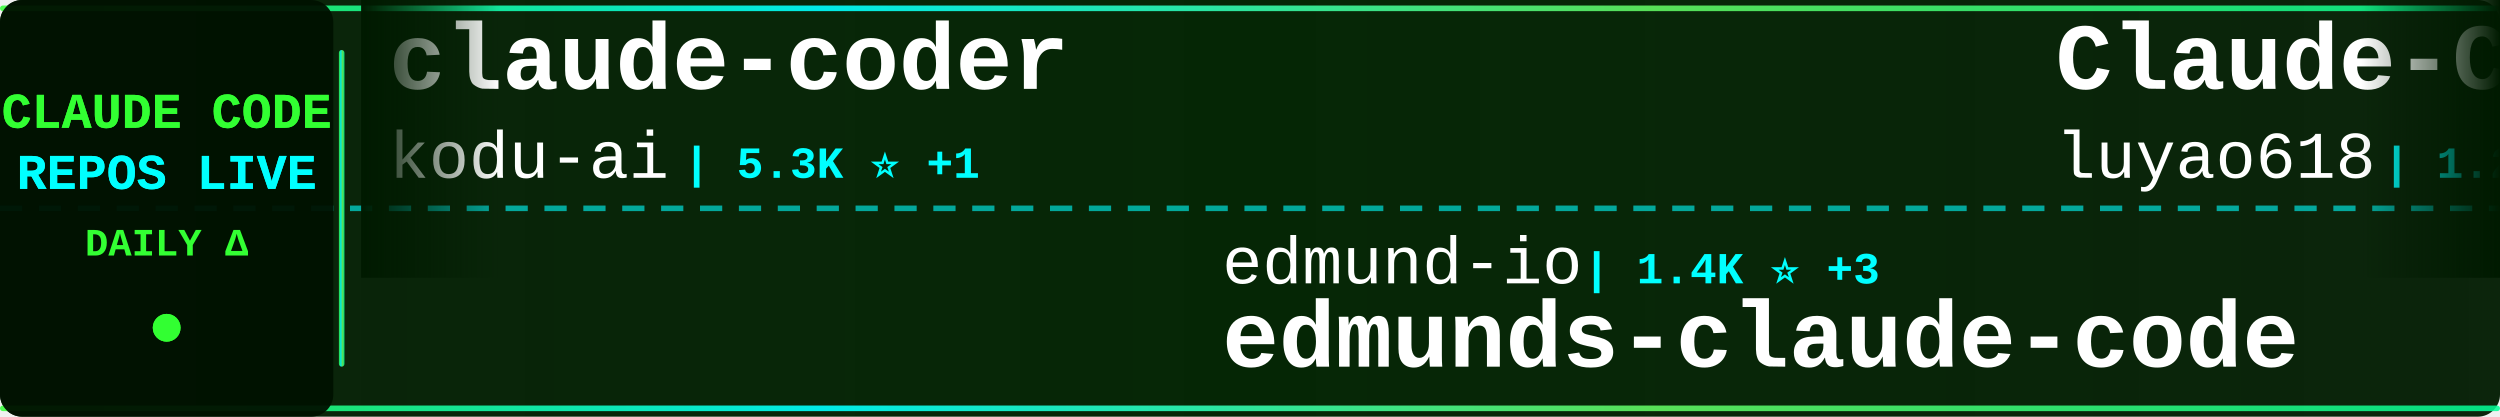
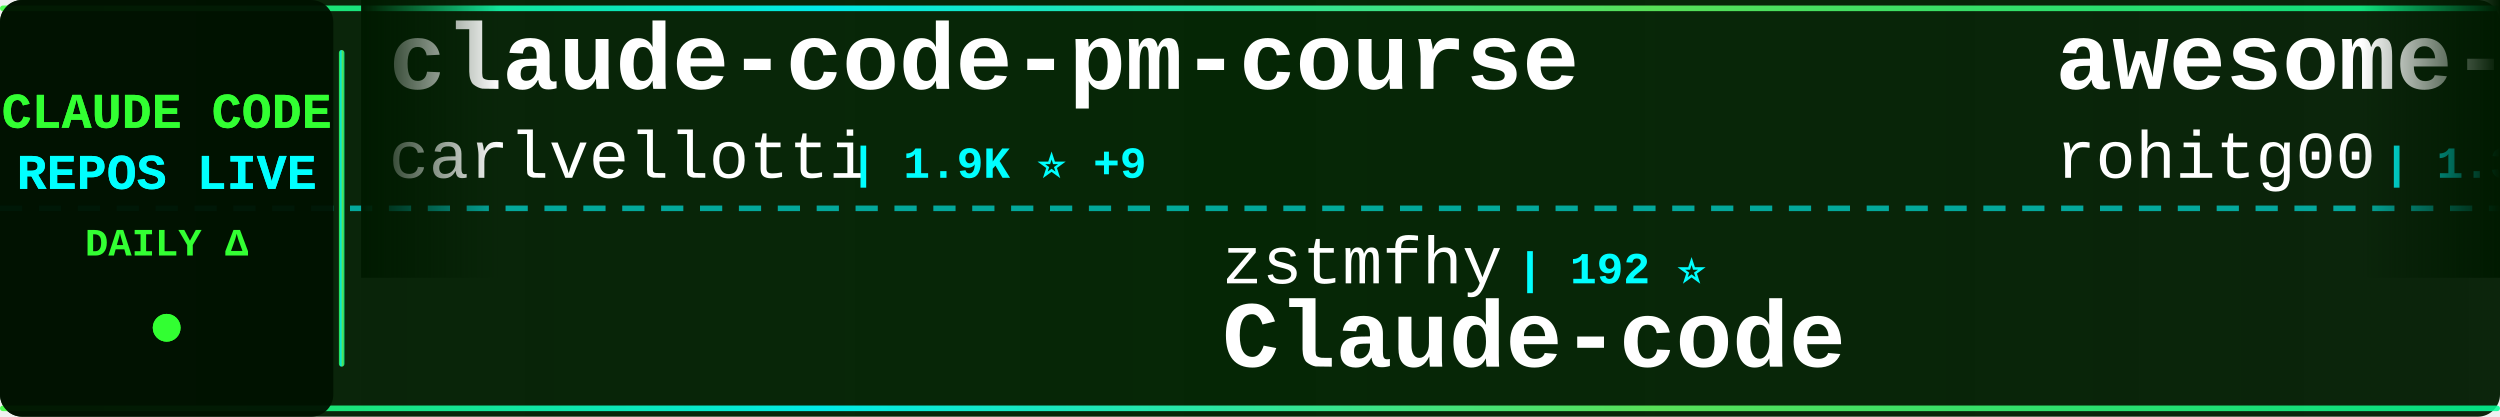
<svg xmlns="http://www.w3.org/2000/svg" width="900" height="150">
  <defs>
    <linearGradient id="tickerBg" x1="0%" y1="0%" x2="100%" y2="0%">
      <stop offset="0%" style="stop-color:#001a00;stop-opacity:0.95" />
      <stop offset="50%" style="stop-color:#002200;stop-opacity:0.98" />
      <stop offset="100%" style="stop-color:#001a00;stop-opacity:0.95" />
    </linearGradient>
    <linearGradient id="borderGrad" x1="0%" y1="0%" x2="100%" y2="0%">
      <stop offset="0%" style="stop-color:#33ff33;stop-opacity:0.85">
        <animate attributeName="stop-opacity" values="0.85;1;0.85" dur="2s" repeatCount="indefinite" />
      </stop>
      <stop offset="33%" style="stop-color:#00ffff;stop-opacity:0.9">
        <animate attributeName="stop-opacity" values="0.9;1;0.9" dur="2.2s" repeatCount="indefinite" />
      </stop>
      <stop offset="66%" style="stop-color:#66ff66;stop-opacity:0.85">
        <animate attributeName="stop-opacity" values="0.85;1;0.85" dur="1.8s" repeatCount="indefinite" />
      </stop>
      <stop offset="100%" style="stop-color:#00ff99;stop-opacity:0.85">
        <animate attributeName="stop-opacity" values="0.85;1;0.85" dur="2s" repeatCount="indefinite" />
      </stop>
    </linearGradient>
    <filter id="textGlow">
      <feGaussianBlur stdDeviation="0.1" result="coloredBlur" />
      <feMerge>
        <feMergeNode in="coloredBlur" />
        <feMergeNode in="SourceGraphic" />
      </feMerge>
    </filter>
    <filter id="metricGlow">
      <feGaussianBlur stdDeviation="0.2" result="coloredBlur" />
      <feMerge>
        <feMergeNode in="coloredBlur" />
        <feMergeNode in="SourceGraphic" />
      </feMerge>
    </filter>
    <linearGradient id="leftFade" x1="0%" y1="0%" x2="100%" y2="0%">
      <stop offset="0%" style="stop-color:#001a00;stop-opacity:1" />
      <stop offset="100%" style="stop-color:#001a00;stop-opacity:0" />
    </linearGradient>
    <linearGradient id="rightFade" x1="0%" y1="0%" x2="100%" y2="0%">
      <stop offset="0%" style="stop-color:#001a00;stop-opacity:0" />
      <stop offset="100%" style="stop-color:#001a00;stop-opacity:1" />
    </linearGradient>
  </defs>
  <rect width="900" height="150" fill="url(#tickerBg)" rx="8" />
  <rect x="0" y="2" width="900" height="2" fill="url(#borderGrad)" rx="1" />
  <rect x="0" y="146" width="900" height="2" fill="url(#borderGrad)" rx="1" />
  <line x1="0" y1="75" x2="900" y2="75" stroke="#00ffff" stroke-width="2" stroke-dasharray="8 6" opacity="0.6" />
  <rect x="0" y="0" width="120" height="150" fill="#001100" opacity="0.95" rx="8" />
  <text x="60" y="46" font-family="'Courier New', monospace" font-size="18" font-weight="bold" fill="#33ff33" text-anchor="middle" filter="url(#textGlow)">
    CLAUDE CODE
  </text>
  <text x="60" y="68" font-family="'Courier New', monospace" font-size="18" font-weight="bold" fill="#00ffff" text-anchor="middle" filter="url(#textGlow)">
    REPOS LIVE
  </text>
  <text x="60" y="92" font-family="'Courier New', monospace" font-size="14" font-weight="bold" fill="#33ff33" text-anchor="middle">
    DAILY Δ
  </text>
  <circle cx="60" cy="118" r="5" fill="#33ff33" filter="url(#metricGlow)">
    <animate attributeName="r" values="4;6;4" dur="1.5s" repeatCount="indefinite" />
    <animate attributeName="opacity" values="0.6;1;0.6" dur="1.5s" repeatCount="indefinite" />
  </circle>
  <rect x="122" y="18" width="2" height="114" fill="url(#borderGrad)" rx="1" />
  <clipPath id="tickerClip">
    <rect x="130" y="0" width="770" height="150" />
  </clipPath>
  <g clip-path="url(#tickerClip)">
    <g id="tickerItems">
      <animateTransform attributeName="transform" attributeType="XML" type="translate" from="0 0" to="-3000 0" dur="54s" repeatCount="indefinite" />
      <g transform="translate(0, 0)">
-         <text x="140" y="32" font-family="'Courier New', monospace" font-size="34" font-weight="bold" fill="#ffffff">claude-coder</text>
-         <text x="140" y="64" font-family="'Courier New', monospace" font-size="24" font-weight="normal" fill="#ffffff" opacity="1.0">kodu-ai</text>
-         <text x="246" y="64" font-family="'Courier New', monospace" font-size="16" font-weight="bold" fill="#00ffff"> | 5.3K ⭐ +1</text>
+         <text x="140" y="32" font-family="'Courier New', monospace" font-size="34" font-weight="bold" fill="#ffffff">claude-code-pm-course</text>
+         <text x="140" y="64" font-family="'Courier New', monospace" font-size="24" font-weight="normal" fill="#ffffff" opacity="1.0">carlvellotti</text>
+         <text x="306" y="64" font-family="'Courier New', monospace" font-size="16" font-weight="bold" fill="#00ffff"> | 1.9K ⭐ +9</text>
      </g>
      <g transform="translate(300, 0)">
-         <text x="140" y="102" font-family="'Courier New', monospace" font-size="24" font-weight="normal" fill="#ffffff" opacity="1.0">edmund-io</text>
-         <text x="270" y="102" font-family="'Courier New', monospace" font-size="16" font-weight="bold" fill="#00ffff"> | 1.4K ⭐ +3</text>
-         <text x="140" y="132" font-family="'Courier New', monospace" font-size="34" font-weight="bold" fill="#ffffff">edmunds-claude-code</text>
+         <text x="140" y="102" font-family="'Courier New', monospace" font-size="24" font-weight="normal" fill="#ffffff" opacity="1.0">zstmfhy</text>
+         <text x="246" y="102" font-family="'Courier New', monospace" font-size="16" font-weight="bold" fill="#00ffff"> | 192 ⭐</text>
+         <text x="140" y="132" font-family="'Courier New', monospace" font-size="34" font-weight="bold" fill="#ffffff">Claude-code</text>
      </g>
      <g transform="translate(600, 0)">
-         <text x="140" y="32" font-family="'Courier New', monospace" font-size="34" font-weight="bold" fill="#ffffff">Claude-Code-Source-Study</text>
-         <text x="140" y="64" font-family="'Courier New', monospace" font-size="24" font-weight="normal" fill="#ffffff" opacity="1.0">luyao618</text>
-         <text x="258" y="64" font-family="'Courier New', monospace" font-size="16" font-weight="bold" fill="#00ffff"> | 1.2K ⭐ +9</text>
+         <text x="140" y="32" font-family="'Courier New', monospace" font-size="34" font-weight="bold" fill="#ffffff">awesome-claude-code-tool...</text>
+         <text x="140" y="64" font-family="'Courier New', monospace" font-size="24" font-weight="normal" fill="#ffffff" opacity="1.0">rohitg00</text>
+         <text x="258" y="64" font-family="'Courier New', monospace" font-size="16" font-weight="bold" fill="#00ffff"> | 1.3K ⭐ +22</text>
      </g>
      <g transform="translate(900, 0)">
-         <text x="140" y="102" font-family="'Courier New', monospace" font-size="24" font-weight="normal" fill="#ffffff" opacity="1.0">pengchengneo</text>
-         <text x="306" y="102" font-family="'Courier New', monospace" font-size="16" font-weight="bold" fill="#00ffff"> | 1.2K ⭐ +7</text>
-         <text x="140" y="132" font-family="'Courier New', monospace" font-size="34" font-weight="bold" fill="#ffffff">Claude-Code</text>
+         <text x="140" y="102" font-family="'Courier New', monospace" font-size="24" font-weight="normal" fill="#ffffff" opacity="1.0">anthropics</text>
+         <text x="282" y="102" font-family="'Courier New', monospace" font-size="16" font-weight="bold" fill="#00ffff"> | 7.1K ⭐ +22</text>
+         <text x="140" y="132" font-family="'Courier New', monospace" font-size="34" font-weight="bold" fill="#ffffff">claude-code-action</text>
      </g>
      <g transform="translate(1200, 0)">
-         <text x="140" y="32" font-family="'Courier New', monospace" font-size="34" font-weight="bold" fill="#ffffff">claude-code</text>
-         <text x="140" y="64" font-family="'Courier New', monospace" font-size="24" font-weight="normal" fill="#ffffff" opacity="1.0">codeaashu</text>
-         <text x="270" y="64" font-family="'Courier New', monospace" font-size="16" font-weight="bold" fill="#00ffff"> | 2.1K ⭐ +38</text>
+         <text x="140" y="32" font-family="'Courier New', monospace" font-size="34" font-weight="bold" fill="#ffffff">Claude-Code-x-OpenClaw-G...</text>
+         <text x="140" y="64" font-family="'Courier New', monospace" font-size="24" font-weight="normal" fill="#ffffff" opacity="1.0">KimYx0207</text>
+         <text x="270" y="64" font-family="'Courier New', monospace" font-size="16" font-weight="bold" fill="#00ffff"> | 3.3K ⭐ +28</text>
      </g>
      <g transform="translate(1500, 0)">
-         <text x="140" y="102" font-family="'Courier New', monospace" font-size="24" font-weight="normal" fill="#ffffff" opacity="1.0">VineeTagarwaL-code</text>
-         <text x="378" y="102" font-family="'Courier New', monospace" font-size="16" font-weight="bold" fill="#00ffff"> | 272 ⭐</text>
-         <text x="140" y="132" font-family="'Courier New', monospace" font-size="34" font-weight="bold" fill="#ffffff">claude-code</text>
+         <text x="140" y="102" font-family="'Courier New', monospace" font-size="24" font-weight="normal" fill="#ffffff" opacity="1.0">lintsinghua</text>
+         <text x="294" y="102" font-family="'Courier New', monospace" font-size="16" font-weight="bold" fill="#00ffff"> | 2.7K ⭐ +39</text>
+         <text x="140" y="132" font-family="'Courier New', monospace" font-size="34" font-weight="bold" fill="#ffffff">claude-code-book</text>
      </g>
      <g transform="translate(1800, 0)">
-         <text x="140" y="32" font-family="'Courier New', monospace" font-size="34" font-weight="bold" fill="#ffffff">claude-code-telegram</text>
-         <text x="140" y="64" font-family="'Courier New', monospace" font-size="24" font-weight="normal" fill="#ffffff" opacity="1.0">RichardAtCT</text>
-         <text x="294" y="64" font-family="'Courier New', monospace" font-size="16" font-weight="bold" fill="#00ffff"> | 2.4K ⭐ +8</text>
+         <text x="140" y="32" font-family="'Courier New', monospace" font-size="34" font-weight="bold" fill="#ffffff">gstack</text>
+         <text x="140" y="64" font-family="'Courier New', monospace" font-size="24" font-weight="normal" fill="#ffffff" opacity="1.0">garrytan</text>
+         <text x="258" y="64" font-family="'Courier New', monospace" font-size="16" font-weight="bold" fill="#00ffff"> | 73.3K ⭐ +841</text>
      </g>
      <g transform="translate(2100, 0)">
-         <text x="140" y="102" font-family="'Courier New', monospace" font-size="24" font-weight="normal" fill="#ffffff" opacity="1.0">andrew-kramer-inno</text>
-         <text x="378" y="102" font-family="'Courier New', monospace" font-size="16" font-weight="bold" fill="#00ffff"> | 568 ⭐ +2</text>
-         <text x="140" y="132" font-family="'Courier New', monospace" font-size="34" font-weight="bold" fill="#ffffff">claude-code-source-build</text>
+         <text x="140" y="102" font-family="'Courier New', monospace" font-size="24" font-weight="normal" fill="#ffffff" opacity="1.0">fazxes</text>
+         <text x="234" y="102" font-family="'Courier New', monospace" font-size="16" font-weight="bold" fill="#00ffff"> | 206 ⭐</text>
+         <text x="140" y="132" font-family="'Courier New', monospace" font-size="34" font-weight="bold" fill="#ffffff">Claude-code</text>
      </g>
      <g transform="translate(2400, 0)">
-         <text x="140" y="32" font-family="'Courier New', monospace" font-size="34" font-weight="bold" fill="#ffffff">claude-code-hooks-master...</text>
-         <text x="140" y="64" font-family="'Courier New', monospace" font-size="24" font-weight="normal" fill="#ffffff" opacity="1.0">disler</text>
-         <text x="234" y="64" font-family="'Courier New', monospace" font-size="16" font-weight="bold" fill="#00ffff"> | 3.5K ⭐ +9</text>
+         <text x="140" y="32" font-family="'Courier New', monospace" font-size="34" font-weight="bold" fill="#ffffff">Claude-Code</text>
+         <text x="140" y="64" font-family="'Courier New', monospace" font-size="24" font-weight="normal" fill="#ffffff" opacity="1.0">pengchengneo</text>
+         <text x="306" y="64" font-family="'Courier New', monospace" font-size="16" font-weight="bold" fill="#00ffff"> | 1.2K ⭐ +7</text>
      </g>
      <g transform="translate(2700, 0)">
-         <text x="140" y="102" font-family="'Courier New', monospace" font-size="24" font-weight="normal" fill="#ffffff" opacity="1.0">Yeachan-Heo</text>
-         <text x="294" y="102" font-family="'Courier New', monospace" font-size="16" font-weight="bold" fill="#00ffff"> | 29.1K ⭐ +321</text>
-         <text x="140" y="132" font-family="'Courier New', monospace" font-size="34" font-weight="bold" fill="#ffffff">oh-my-claudecode</text>
+         <text x="140" y="102" font-family="'Courier New', monospace" font-size="24" font-weight="normal" fill="#ffffff" opacity="1.0">777genius</text>
+         <text x="270" y="102" font-family="'Courier New', monospace" font-size="16" font-weight="bold" fill="#00ffff"> | 898 ⭐ +3</text>
+         <text x="140" y="132" font-family="'Courier New', monospace" font-size="34" font-weight="bold" fill="#ffffff">claude-code-source-code</text>
      </g>
      <g transform="translate(3000, 0)">
-         <text x="140" y="32" font-family="'Courier New', monospace" font-size="34" font-weight="bold" fill="#ffffff">claude-coder</text>
-         <text x="140" y="64" font-family="'Courier New', monospace" font-size="24" font-weight="normal" fill="#ffffff" opacity="1.0">kodu-ai</text>
-         <text x="246" y="64" font-family="'Courier New', monospace" font-size="16" font-weight="bold" fill="#00ffff"> | 5.3K ⭐ +1</text>
+         <text x="140" y="32" font-family="'Courier New', monospace" font-size="34" font-weight="bold" fill="#ffffff">claude-code-pm-course</text>
+         <text x="140" y="64" font-family="'Courier New', monospace" font-size="24" font-weight="normal" fill="#ffffff" opacity="1.0">carlvellotti</text>
+         <text x="306" y="64" font-family="'Courier New', monospace" font-size="16" font-weight="bold" fill="#00ffff"> | 1.9K ⭐ +9</text>
      </g>
      <g transform="translate(3300, 0)">
-         <text x="140" y="102" font-family="'Courier New', monospace" font-size="24" font-weight="normal" fill="#ffffff" opacity="1.0">edmund-io</text>
-         <text x="270" y="102" font-family="'Courier New', monospace" font-size="16" font-weight="bold" fill="#00ffff"> | 1.4K ⭐ +3</text>
-         <text x="140" y="132" font-family="'Courier New', monospace" font-size="34" font-weight="bold" fill="#ffffff">edmunds-claude-code</text>
+         <text x="140" y="102" font-family="'Courier New', monospace" font-size="24" font-weight="normal" fill="#ffffff" opacity="1.0">zstmfhy</text>
+         <text x="246" y="102" font-family="'Courier New', monospace" font-size="16" font-weight="bold" fill="#00ffff"> | 192 ⭐</text>
+         <text x="140" y="132" font-family="'Courier New', monospace" font-size="34" font-weight="bold" fill="#ffffff">Claude-code</text>
      </g>
      <g transform="translate(3600, 0)">
-         <text x="140" y="32" font-family="'Courier New', monospace" font-size="34" font-weight="bold" fill="#ffffff">Claude-Code-Source-Study</text>
-         <text x="140" y="64" font-family="'Courier New', monospace" font-size="24" font-weight="normal" fill="#ffffff" opacity="1.0">luyao618</text>
-         <text x="258" y="64" font-family="'Courier New', monospace" font-size="16" font-weight="bold" fill="#00ffff"> | 1.2K ⭐ +9</text>
+         <text x="140" y="32" font-family="'Courier New', monospace" font-size="34" font-weight="bold" fill="#ffffff">awesome-claude-code-tool...</text>
+         <text x="140" y="64" font-family="'Courier New', monospace" font-size="24" font-weight="normal" fill="#ffffff" opacity="1.0">rohitg00</text>
+         <text x="258" y="64" font-family="'Courier New', monospace" font-size="16" font-weight="bold" fill="#00ffff"> | 1.3K ⭐ +22</text>
      </g>
      <g transform="translate(3900, 0)">
-         <text x="140" y="102" font-family="'Courier New', monospace" font-size="24" font-weight="normal" fill="#ffffff" opacity="1.0">pengchengneo</text>
-         <text x="306" y="102" font-family="'Courier New', monospace" font-size="16" font-weight="bold" fill="#00ffff"> | 1.2K ⭐ +7</text>
-         <text x="140" y="132" font-family="'Courier New', monospace" font-size="34" font-weight="bold" fill="#ffffff">Claude-Code</text>
+         <text x="140" y="102" font-family="'Courier New', monospace" font-size="24" font-weight="normal" fill="#ffffff" opacity="1.0">anthropics</text>
+         <text x="282" y="102" font-family="'Courier New', monospace" font-size="16" font-weight="bold" fill="#00ffff"> | 7.1K ⭐ +22</text>
+         <text x="140" y="132" font-family="'Courier New', monospace" font-size="34" font-weight="bold" fill="#ffffff">claude-code-action</text>
      </g>
    </g>
  </g>
  <rect x="130" y="0" width="50" height="100" fill="url(#leftFade)" />
  <rect x="850" y="0" width="50" height="100" fill="url(#rightFade)" />
</svg>
